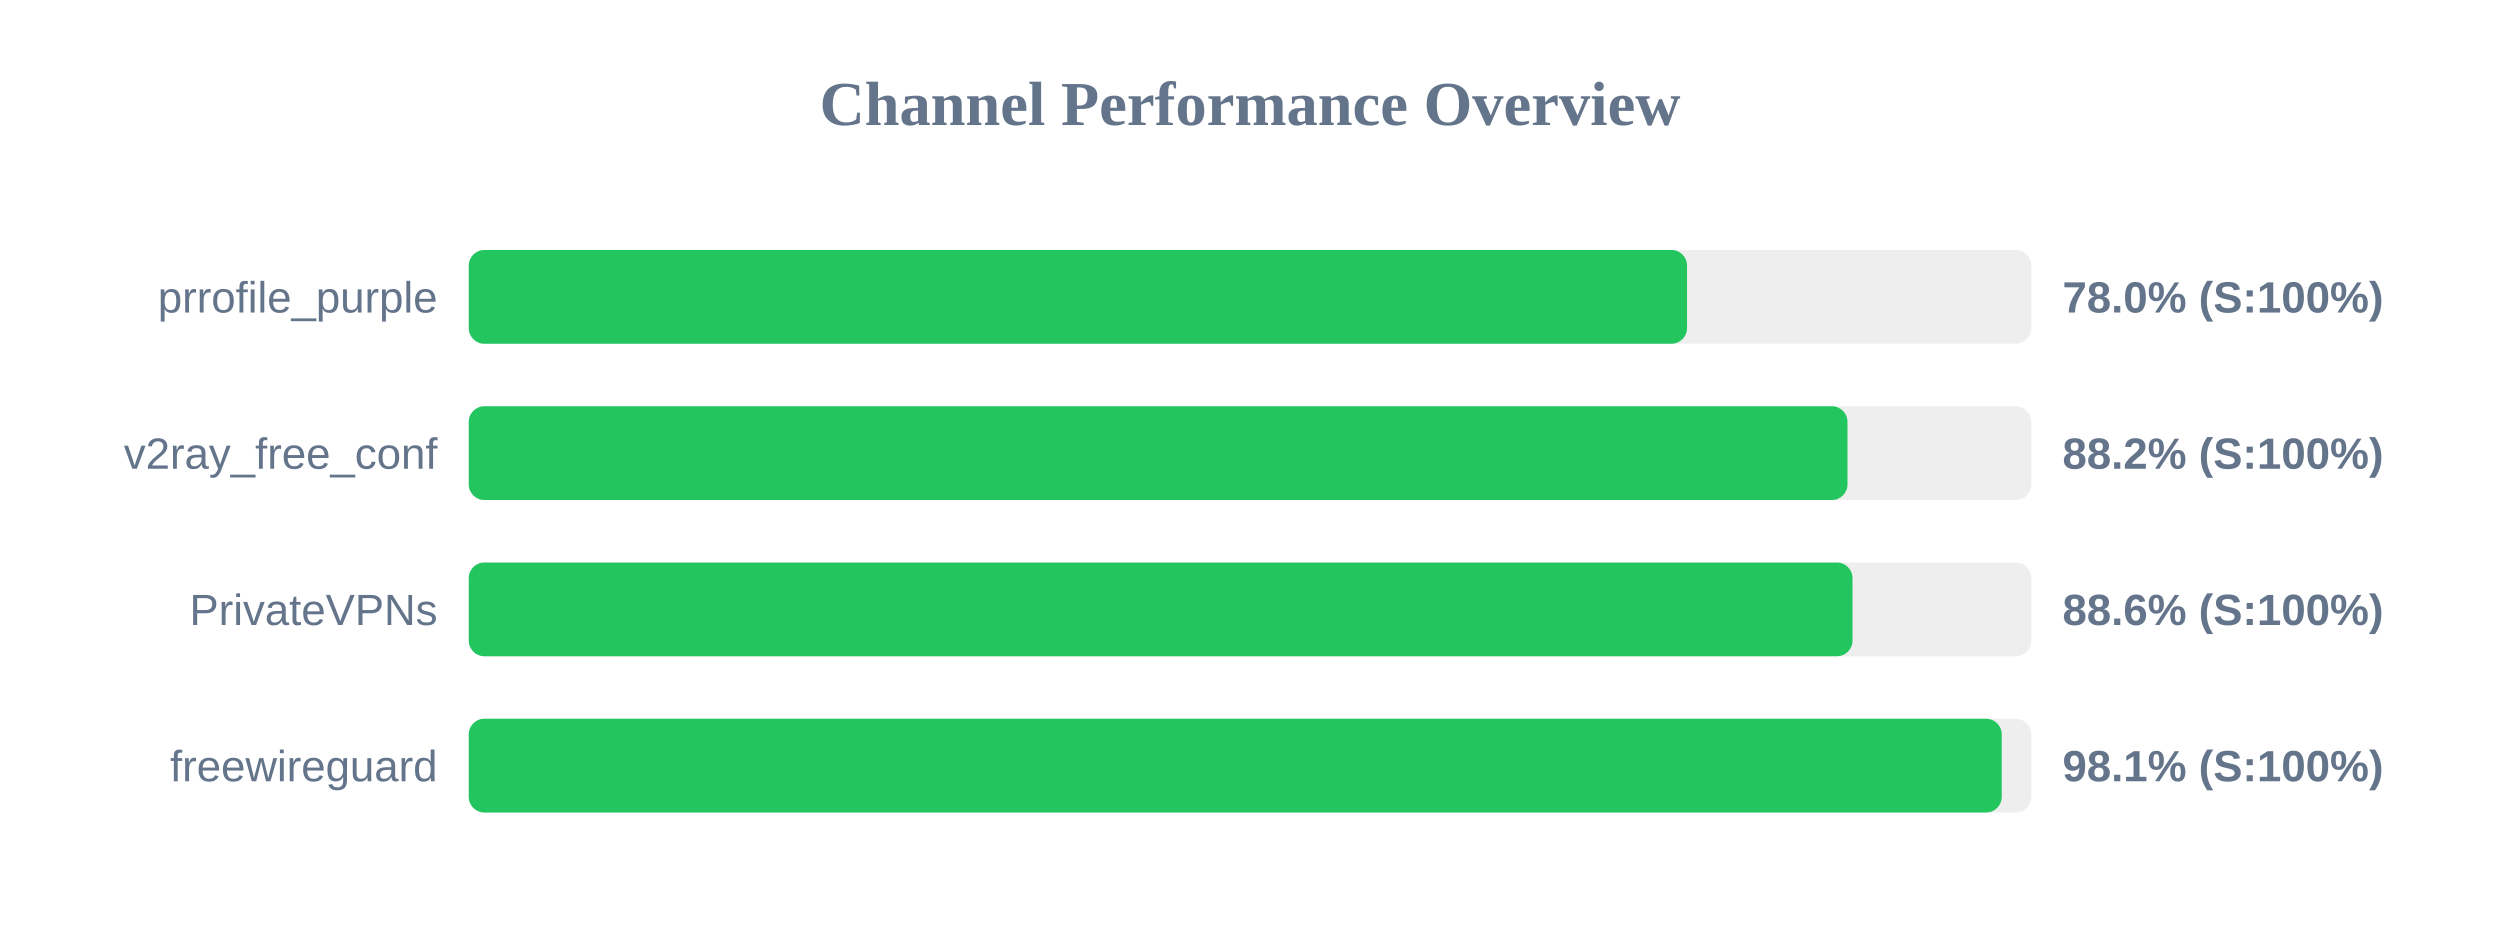
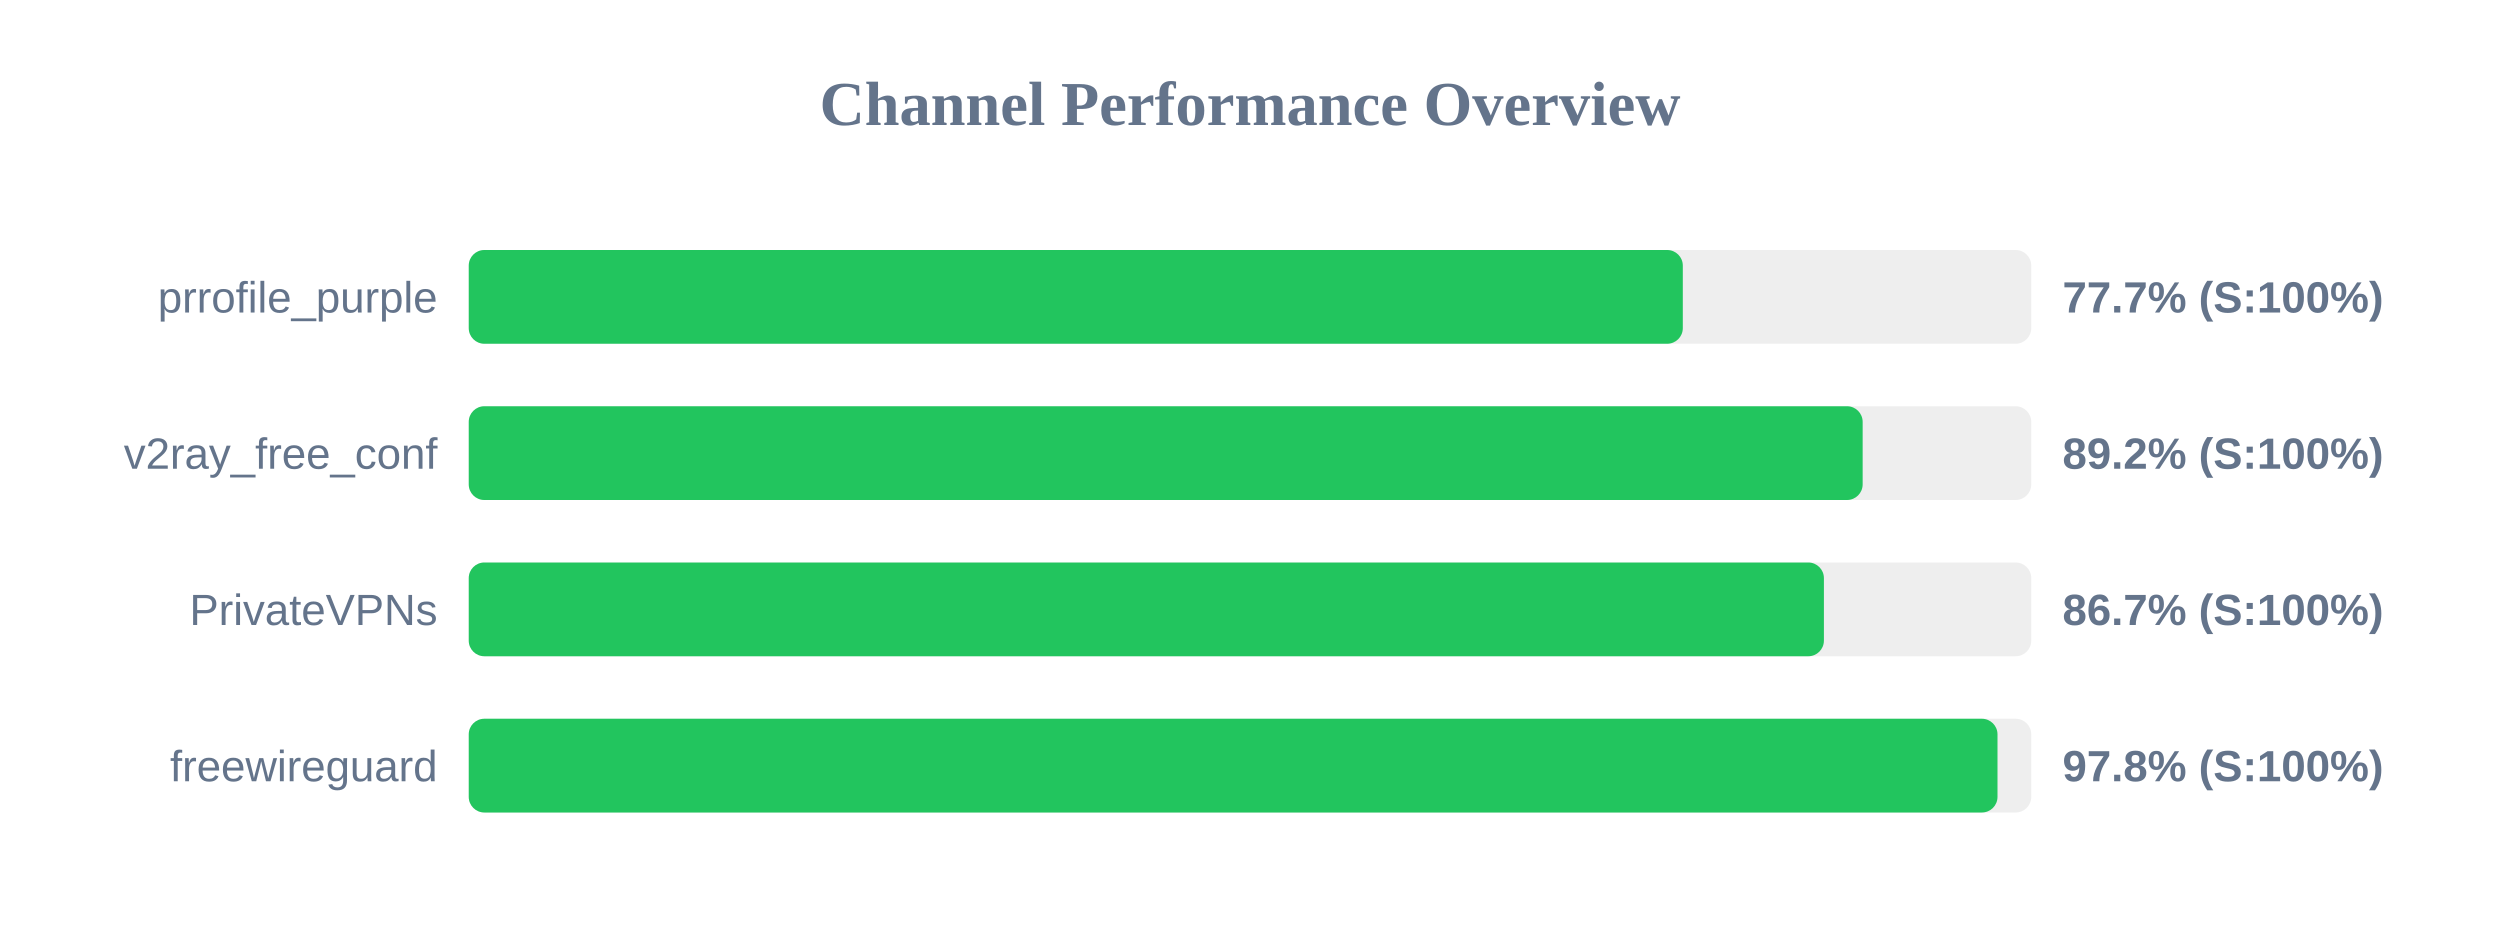
<svg xmlns="http://www.w3.org/2000/svg" width="800" height="300" version="1.1">
  <style>
        .row { font: 14px Arial; fill: #64748b; }
        .score { font: bold 14px Arial; fill: #64748b; }
    </style>
  <text x="400" y="40" text-anchor="middle" font-size="20px" font-weight="bold" fill="#64748b">Channel Performance Overview</text>
  <rect x="150" y="80" width="500" height="30" fill="#eee" rx="5" />
-   <rect x="150" y="80" width="389.85" height="30" fill="#22c55e" rx="5" />
+   <rect x="150" y="80" width="388.5" height="30" fill="#22c55e" rx="5" />
  <text x="140" y="100" text-anchor="end" class="row">prrofile_purple</text>
-   <text x="660" y="100" text-anchor="start" class="score">78.0% (S:100%)</text>
+   <text x="660" y="100" text-anchor="start" class="score">77.7% (S:100%)</text>
  <rect x="150" y="130" width="500" height="30" fill="#eee" rx="5" />
-   <rect x="150" y="130" width="441.2" height="30" fill="#22c55e" rx="5" />
+   <rect x="150" y="130" width="446.05" height="30" fill="#22c55e" rx="5" />
  <text x="140" y="150" text-anchor="end" class="row">v2ray_free_conf</text>
-   <text x="660" y="150" text-anchor="start" class="score">88.2% (S:100%)</text>
+   <text x="660" y="150" text-anchor="start" class="score">89.2% (S:100%)</text>
  <rect x="150" y="180" width="500" height="30" fill="#eee" rx="5" />
-   <rect x="150" y="180" width="442.8" height="30" fill="#22c55e" rx="5" />
+   <rect x="150" y="180" width="433.65" height="30" fill="#22c55e" rx="5" />
  <text x="140" y="200" text-anchor="end" class="row">PrivateVPNs</text>
-   <text x="660" y="200" text-anchor="start" class="score">88.6% (S:100%)</text>
+   <text x="660" y="200" text-anchor="start" class="score">86.7% (S:100%)</text>
  <rect x="150" y="230" width="500" height="30" fill="#eee" rx="5" />
-   <rect x="150" y="230" width="490.55" height="30" fill="#22c55e" rx="5" />
+   <rect x="150" y="230" width="489.2" height="30" fill="#22c55e" rx="5" />
  <text x="140" y="250" text-anchor="end" class="row">freewireguard</text>
-   <text x="660" y="250" text-anchor="start" class="score">98.1% (S:100%)</text>
+   <text x="660" y="250" text-anchor="start" class="score">97.8% (S:100%)</text>
</svg>
